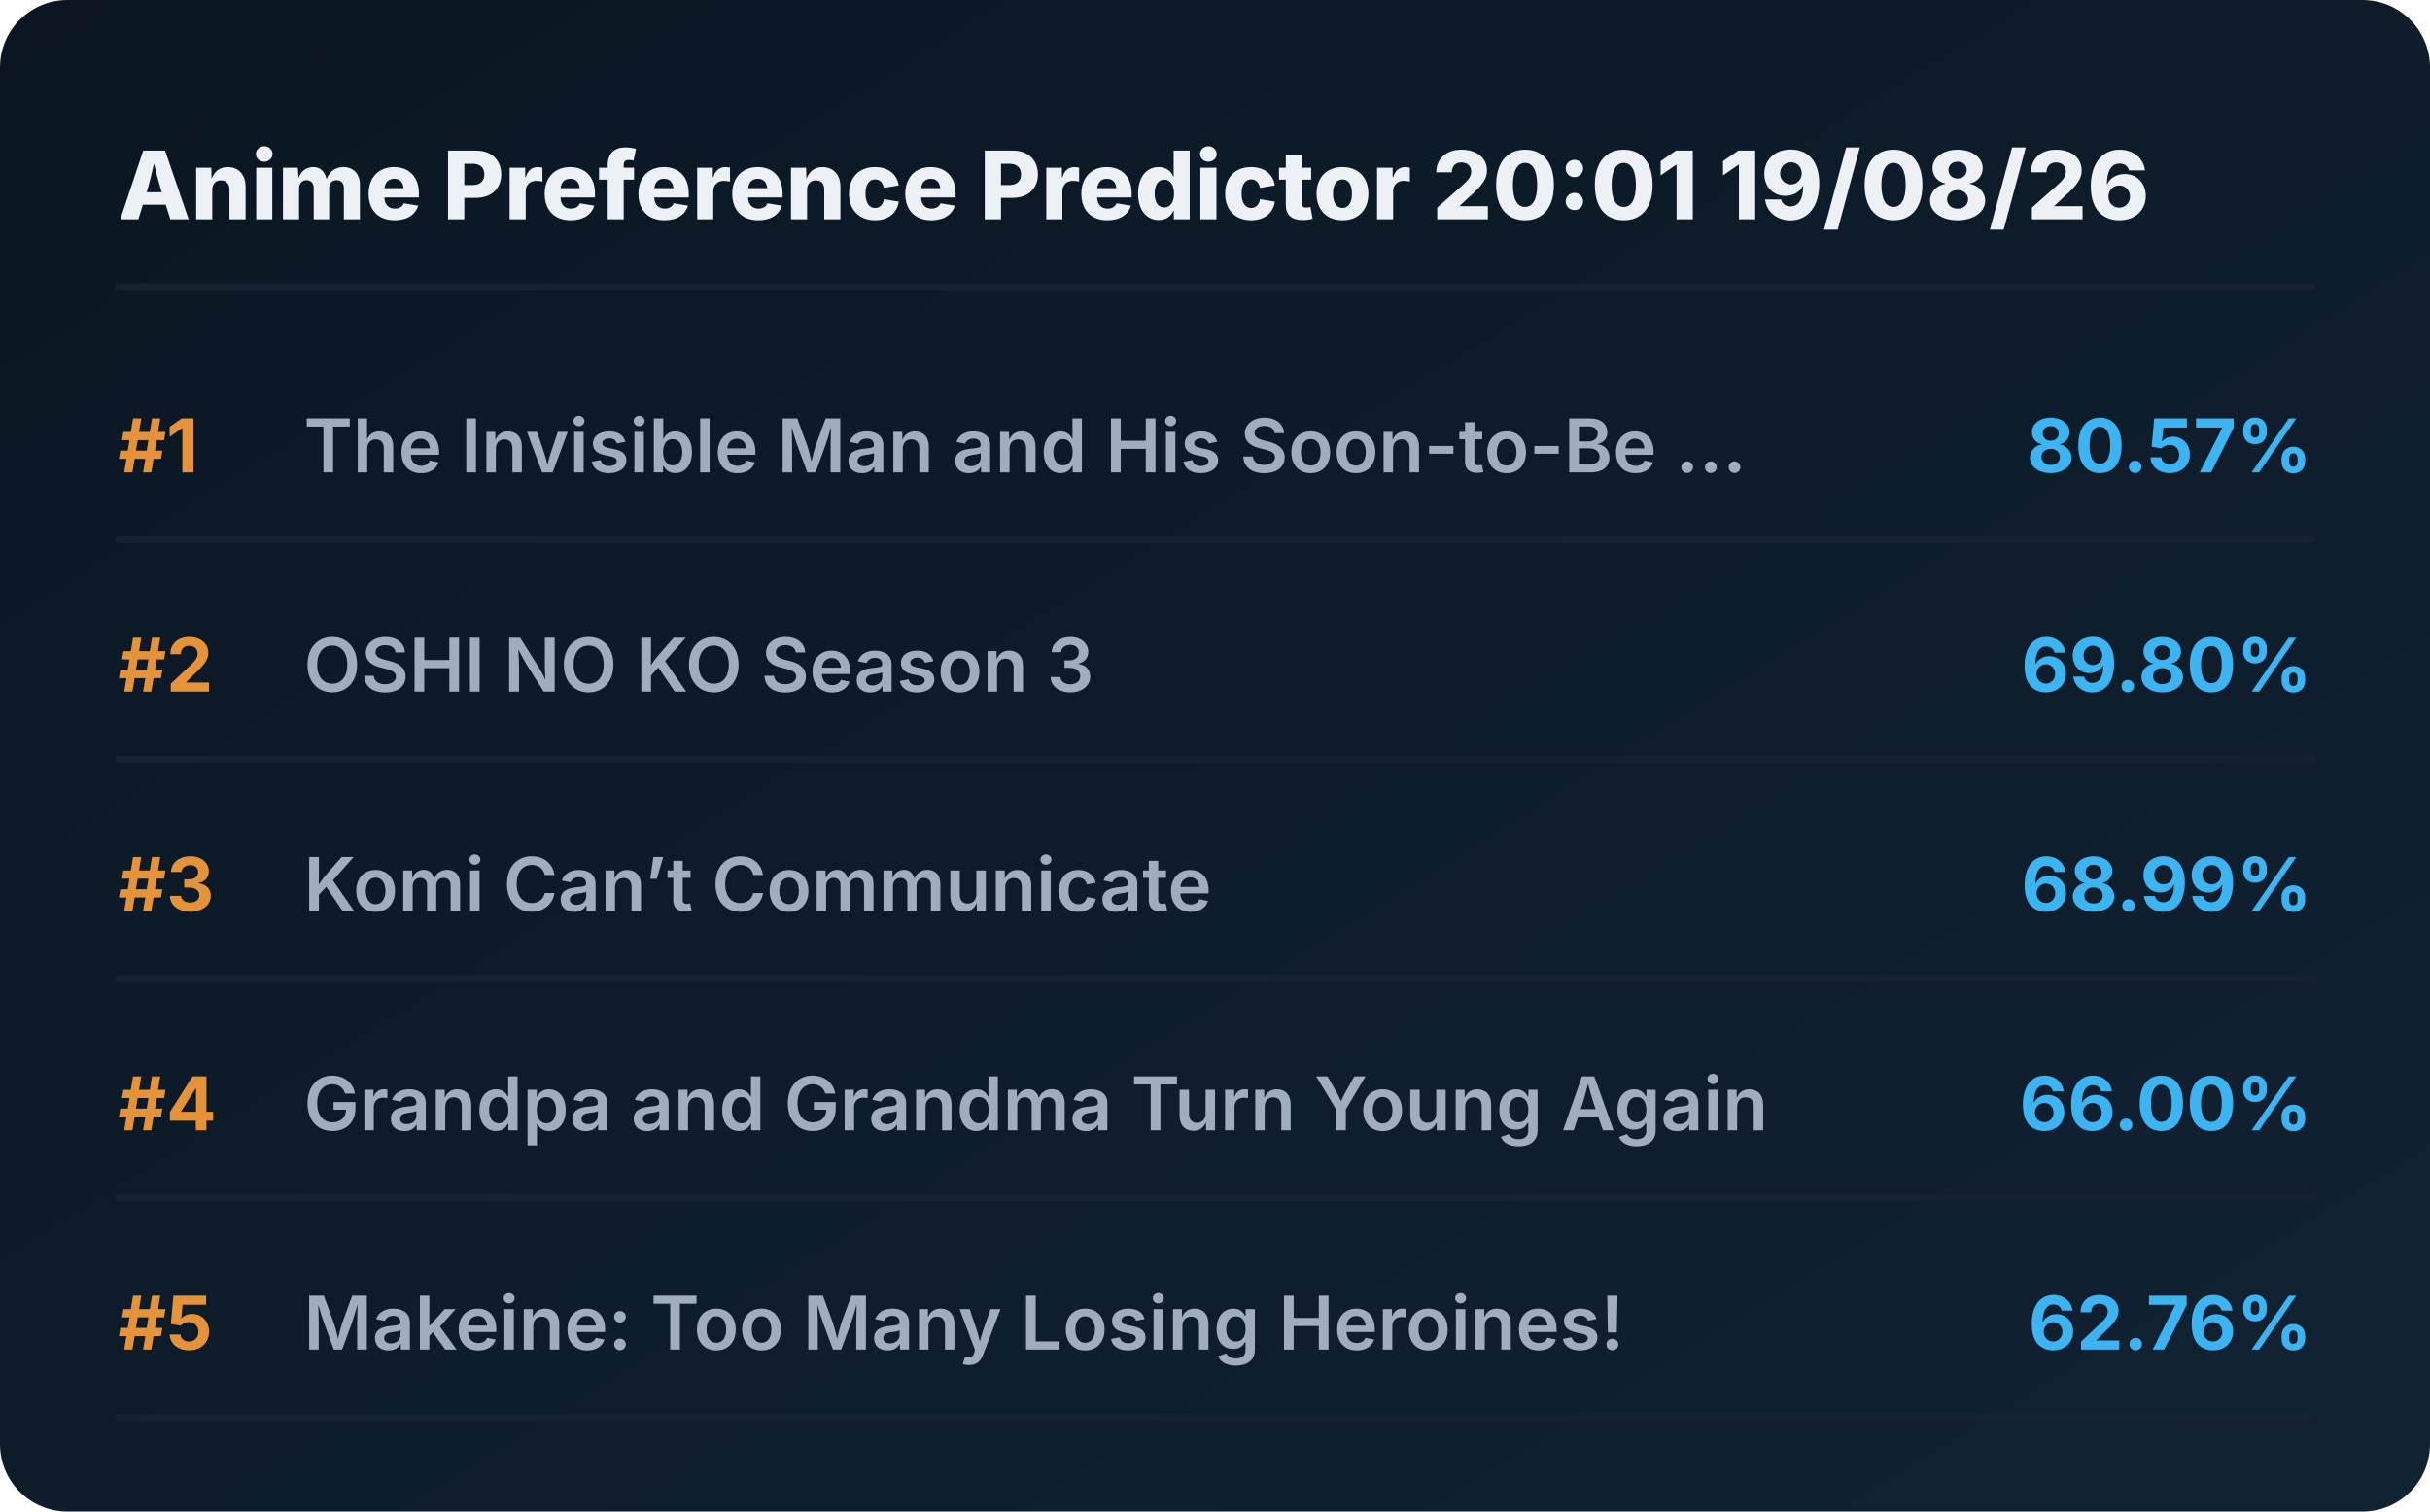
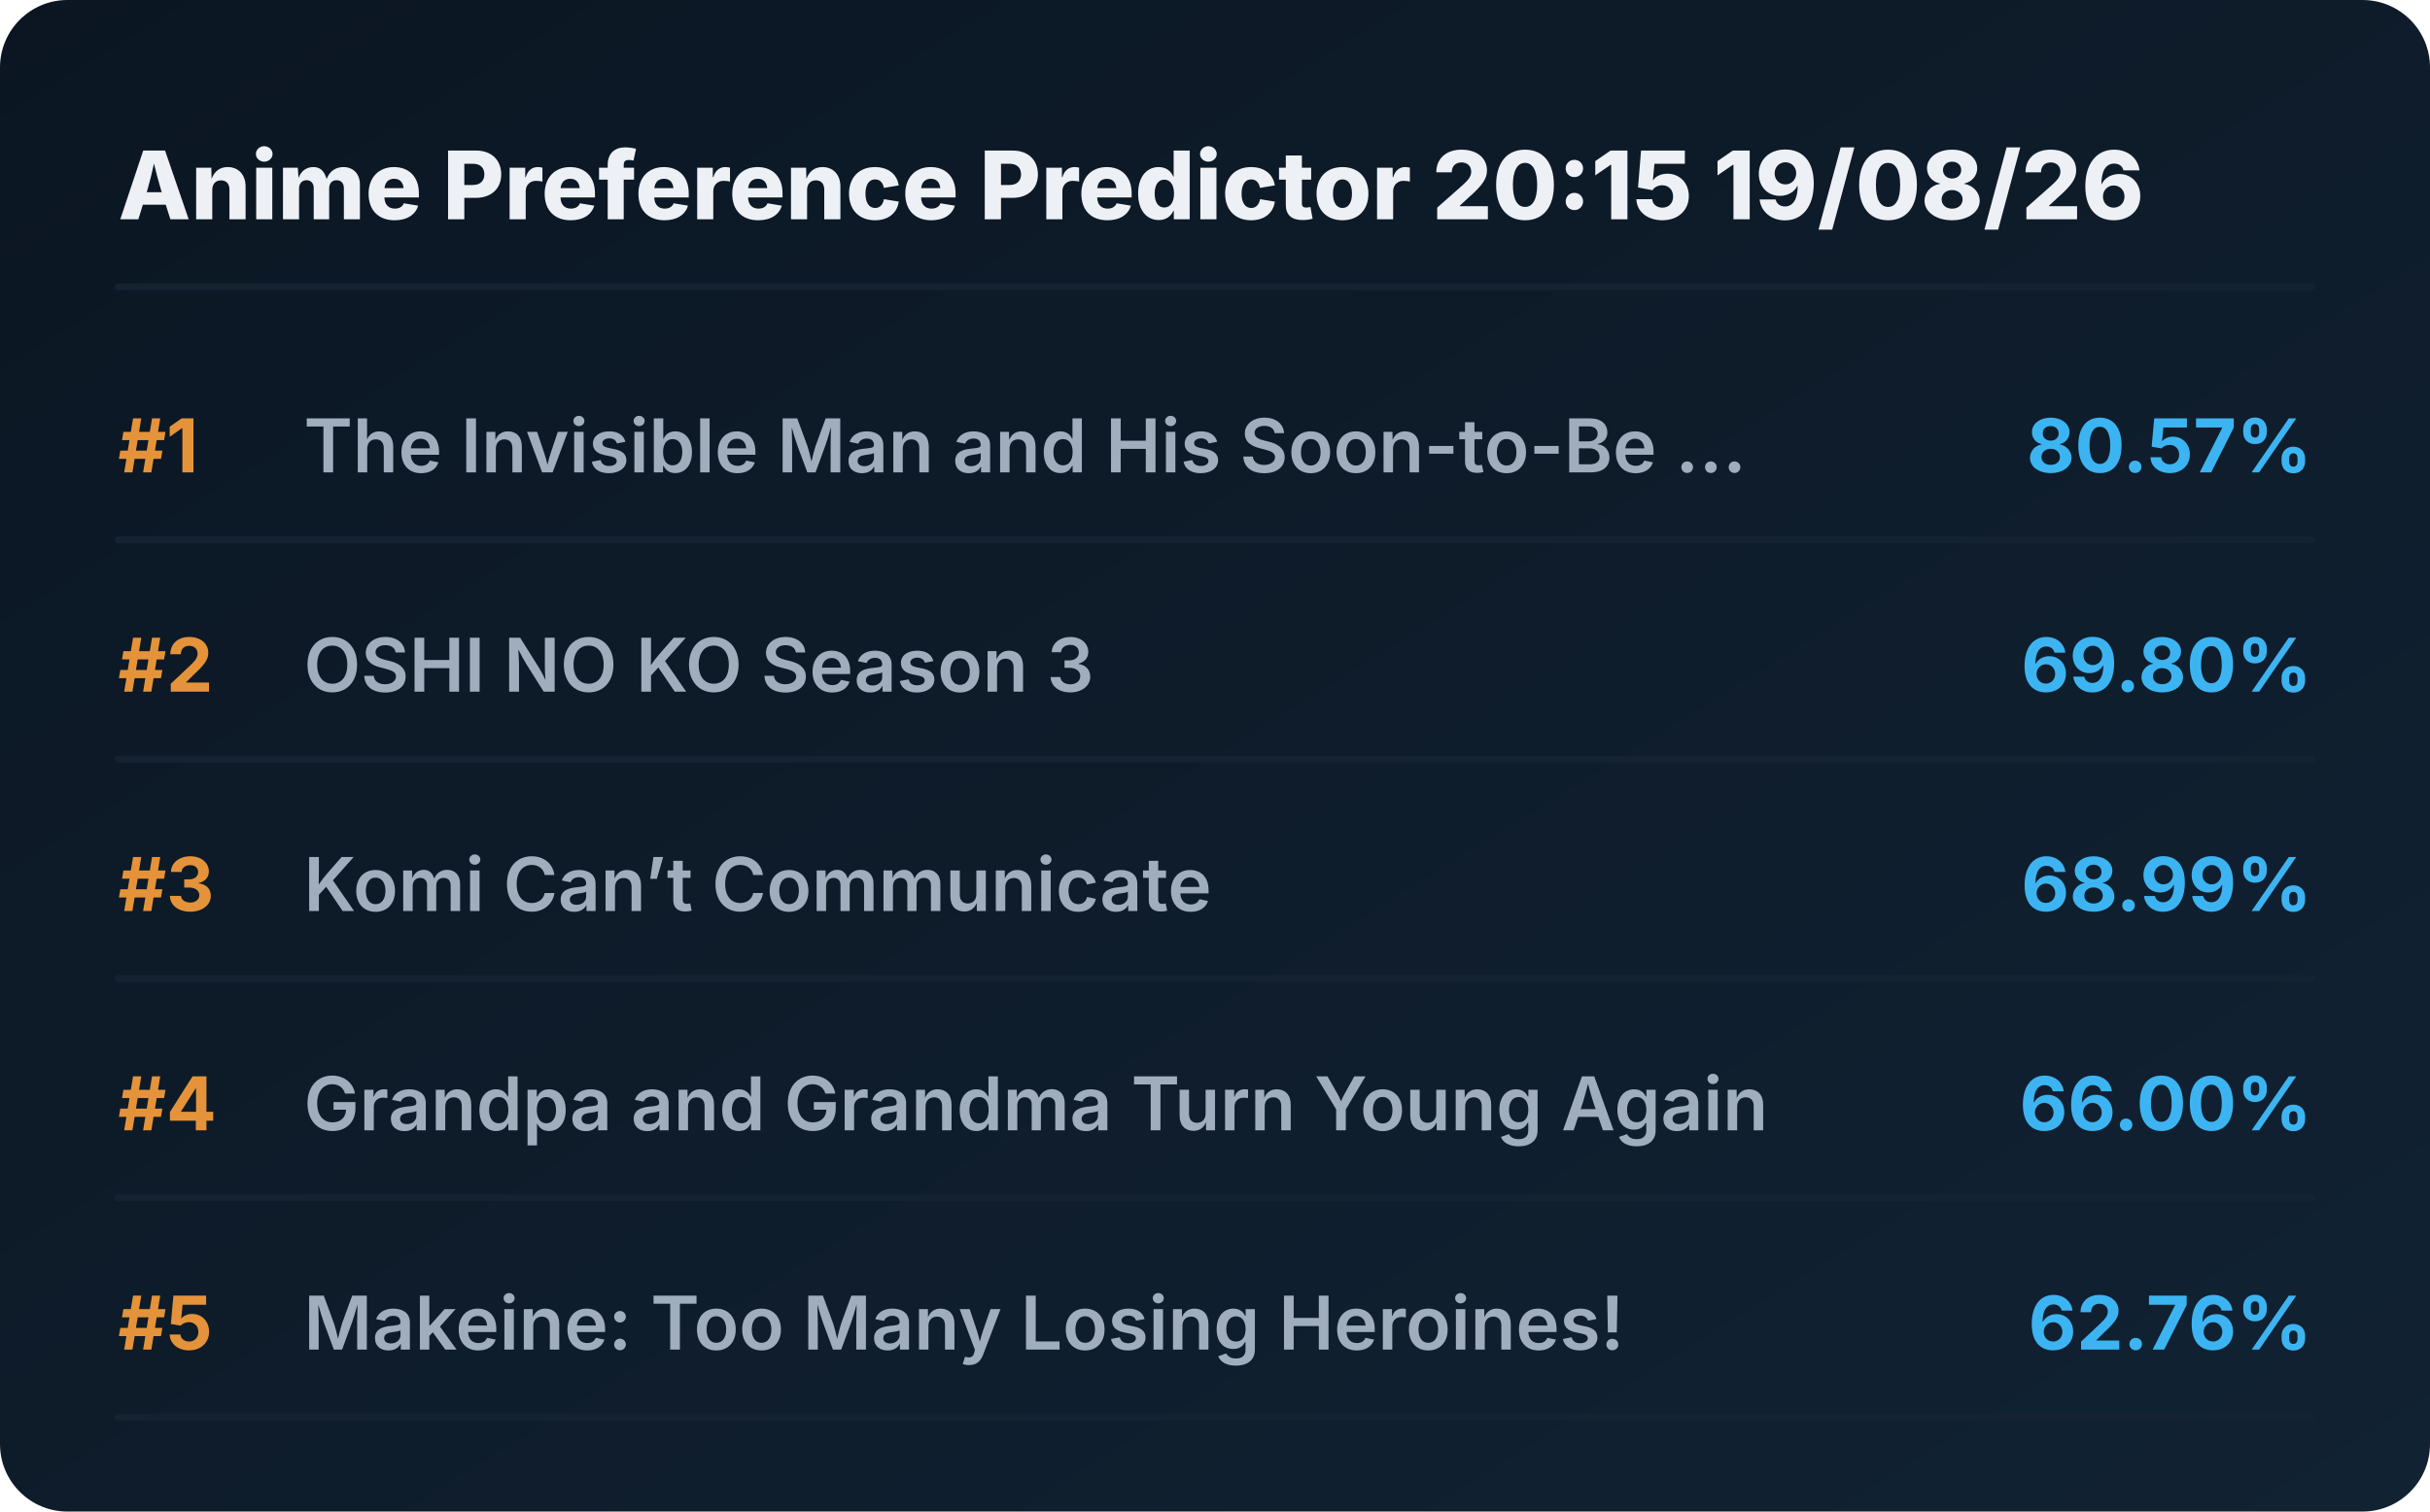
<svg xmlns="http://www.w3.org/2000/svg" viewBox="0 0 720 448" preserveAspectRatio="xMidYMid meet" style="width: 100%; height: auto; max-width: 720px;">
  <defs>
    <linearGradient id="boxGrad" x1="0%" y1="0%" x2="100%" y2="100%">
      <stop offset="0%" stop-color="#0b1622" />
      <stop offset="100%" stop-color="#112233" />
    </linearGradient>
    <clipPath id="titleClip">
      <rect x="90" y="0" width="510" height="100%" />
    </clipPath>
  </defs>
  <style>
    .bg { fill: url(#boxGrad); rx: 20px; }
    .header { font-family: 'Overpass', 'Inter', system-ui, sans-serif; font-weight: 800; font-size: 28px; fill: #edf1f5; }
    .rank { font-family: 'Overpass', 'Inter', system-ui, sans-serif; font-weight: 700; font-size: 22px; fill: #e5933a; }
    .title { font-family: 'Overpass', 'Inter', system-ui, sans-serif; font-weight: 600; font-size: 22px; fill: #9fadbd; }
    .score { font-family: 'Overpass', 'Inter', system-ui, sans-serif; font-weight: 700; font-size: 22px; fill: #3db4f2; }
    .line { stroke: #152232; stroke-width: 2; stroke-linecap: round; }
  </style>
  <rect class="bg" width="720" height="448" />
-   <text x="35" y="65" class="header">Anime Preference Predictor 20:01 19/08/26</text>
+   <text x="35" y="65" class="header">Anime Preference Predictor 20:15 19/08/26</text>
  <line x1="35" y1="85" x2="685" y2="85" class="line" />
  <g transform="translate(0, 0)">
    <text x="35" y="140" class="rank">#1</text>
    <text x="90" y="140" class="title">The Invisible Man and His Soon-to-Be ...</text>
    <text x="685" y="140" class="score" text-anchor="end">80.57%</text>
    <line x1="35" y1="160" x2="685" y2="160" class="line" />
  </g>
  <g transform="translate(0, 65)">
    <text x="35" y="140" class="rank">#2</text>
    <text x="90" y="140" class="title">OSHI NO KO Season 3</text>
    <text x="685" y="140" class="score" text-anchor="end">69.80%</text>
    <line x1="35" y1="160" x2="685" y2="160" class="line" />
  </g>
  <g transform="translate(0, 130)">
    <text x="35" y="140" class="rank">#3</text>
    <text x="90" y="140" class="title">Komi Can’t Communicate</text>
    <text x="685" y="140" class="score" text-anchor="end">68.99%</text>
    <line x1="35" y1="160" x2="685" y2="160" class="line" />
  </g>
  <g transform="translate(0, 195)">
    <text x="35" y="140" class="rank">#4</text>
    <text x="90" y="140" class="title">Grandpa and Grandma Turn Young Again</text>
    <text x="685" y="140" class="score" text-anchor="end">66.00%</text>
    <line x1="35" y1="160" x2="685" y2="160" class="line" />
  </g>
  <g transform="translate(0, 260)">
    <text x="35" y="140" class="rank">#5</text>
    <text x="90" y="140" class="title">Makeine: Too Many Losing Heroines!</text>
    <text x="685" y="140" class="score" text-anchor="end">62.76%</text>
    <line x1="35" y1="160" x2="685" y2="160" class="line" />
  </g>
</svg>
